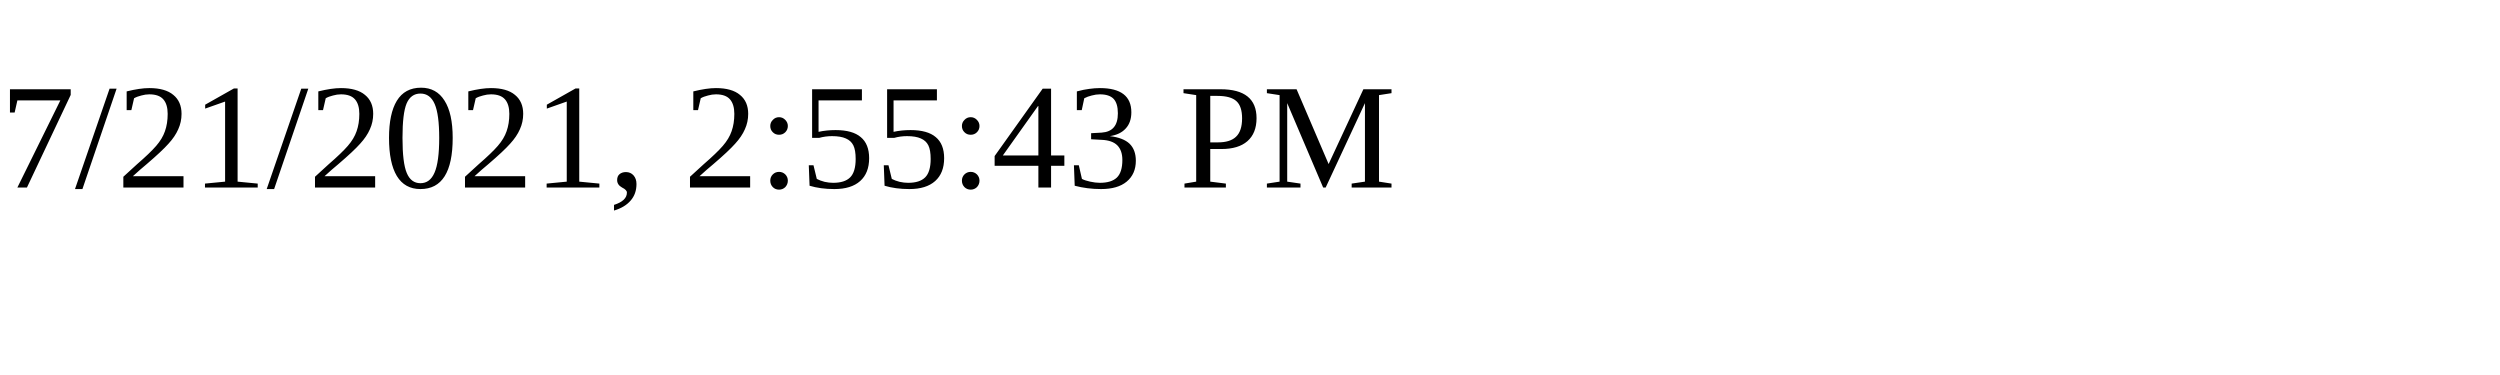
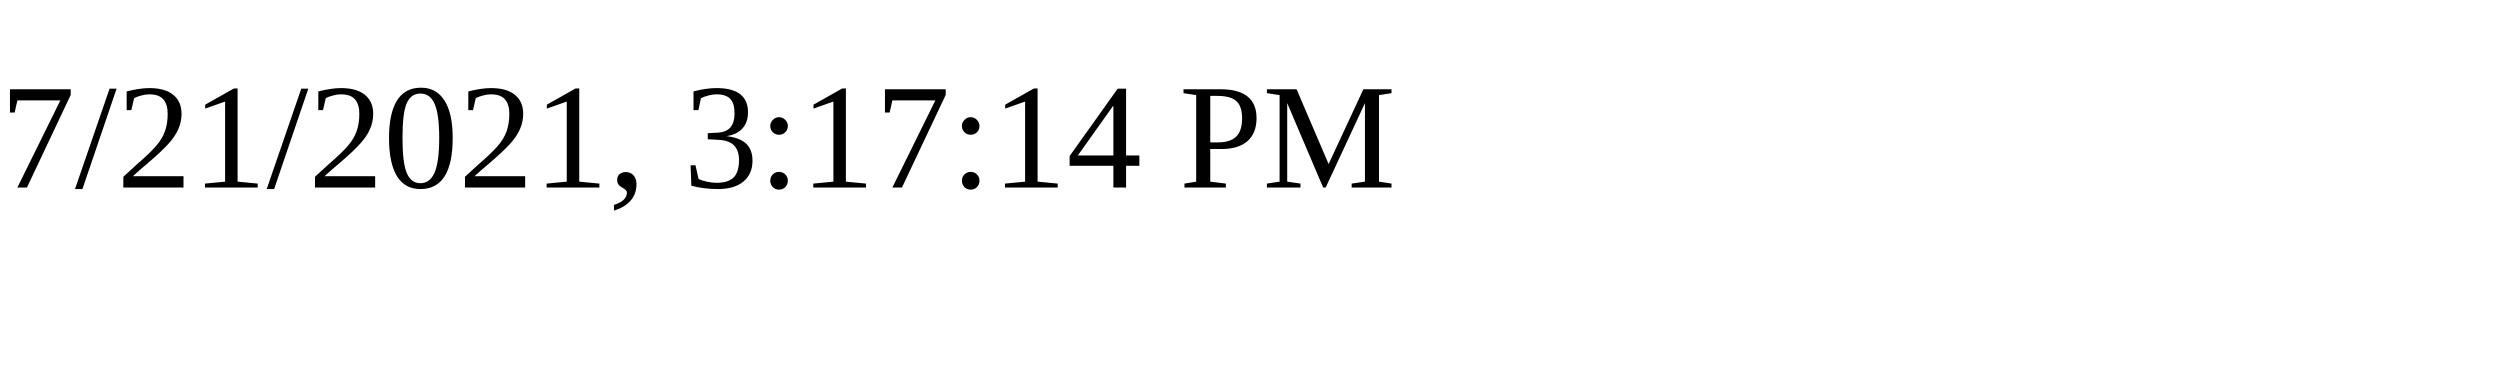
<svg xmlns="http://www.w3.org/2000/svg" height="30" width="200">
-   <text x="0" y="15">7/21/2021, 2:55:43 PM</text>
+   <text x="0" y="15">7/21/2021, 3:17:14 PM</text>
</svg>
